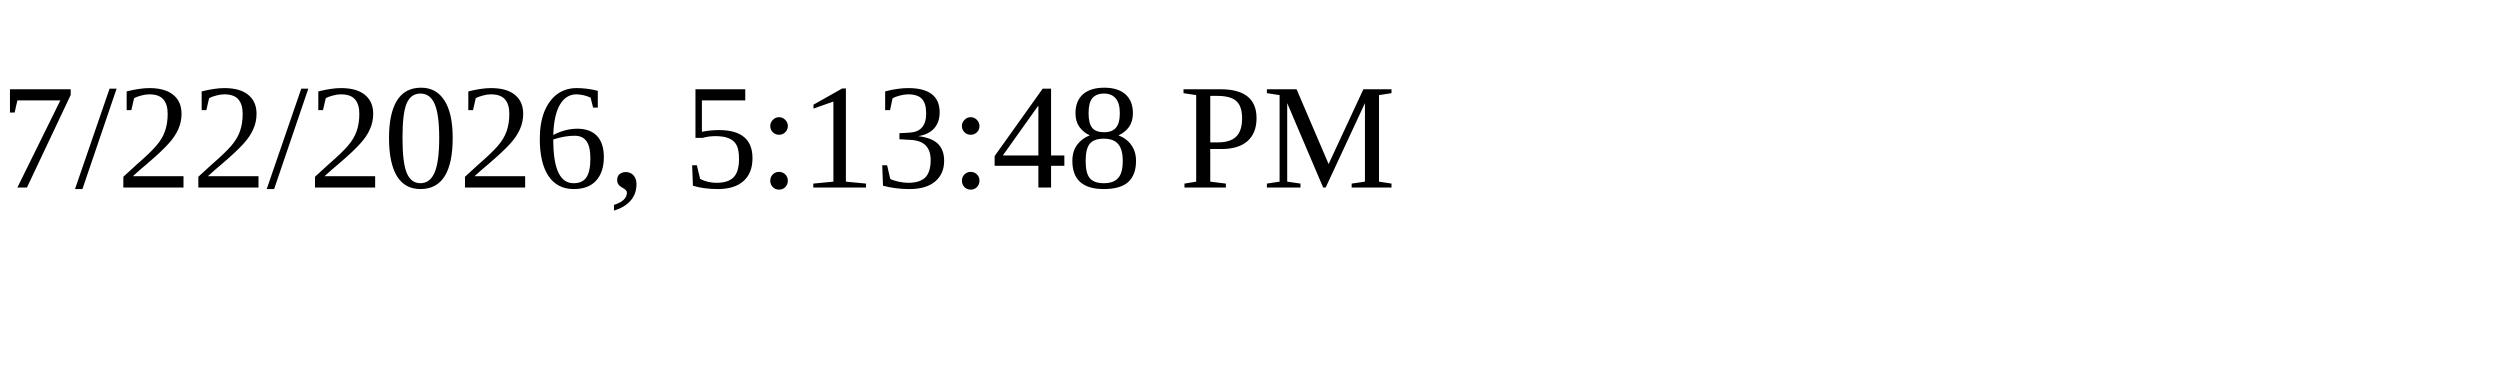
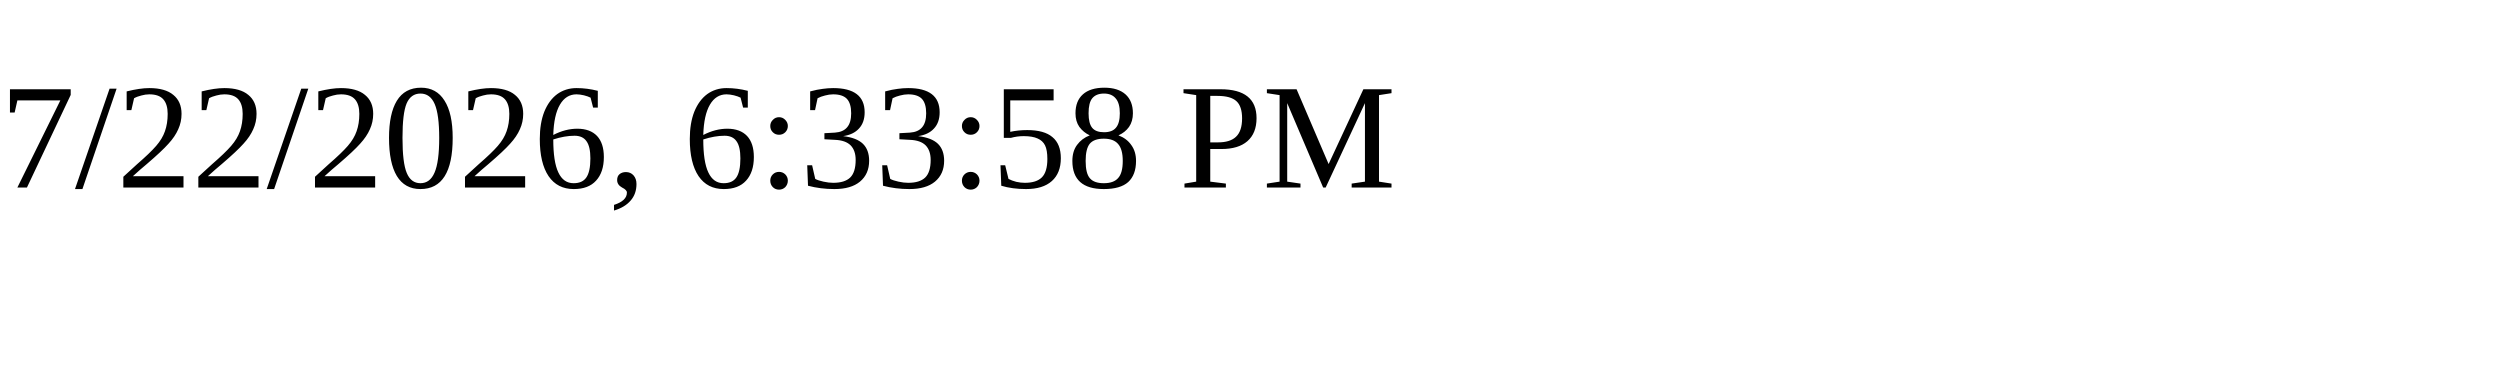
<svg xmlns="http://www.w3.org/2000/svg" height="30" width="200">
-   <text x="0" y="15">7/22/2026, 5:13:48 PM</text>
+   <text x="0" y="15">7/22/2026, 6:33:58 PM</text>
</svg>
